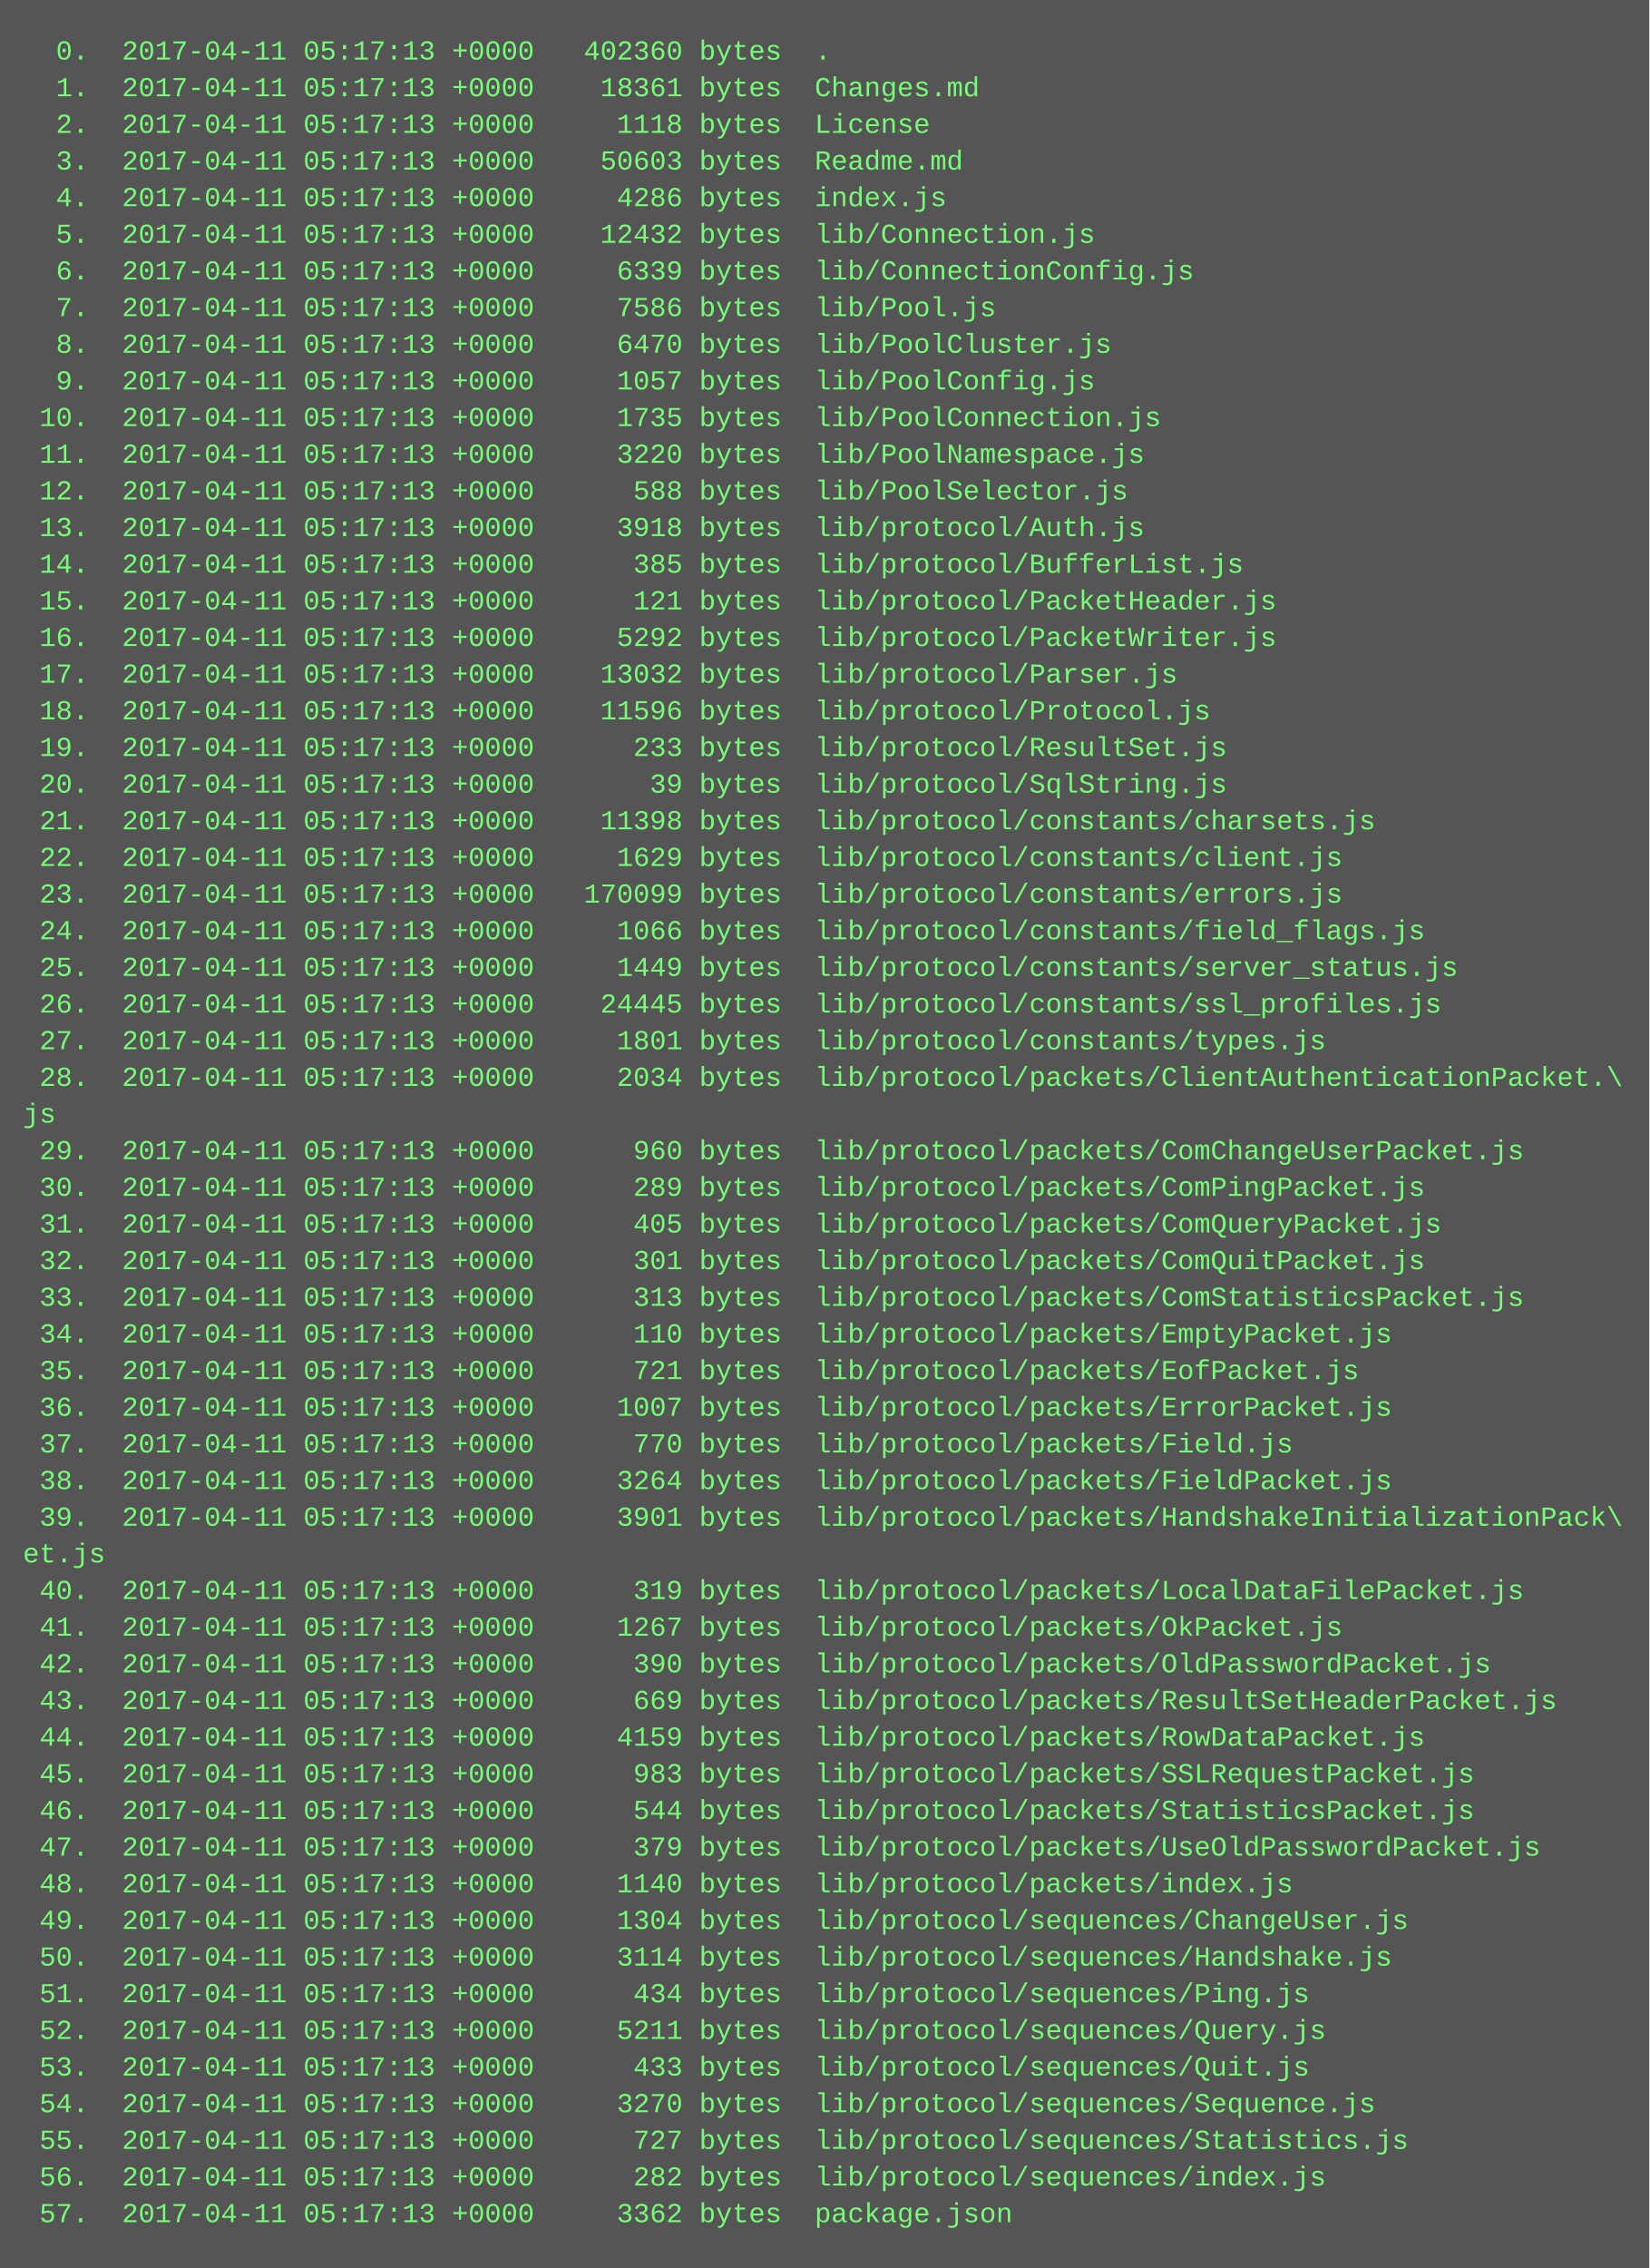
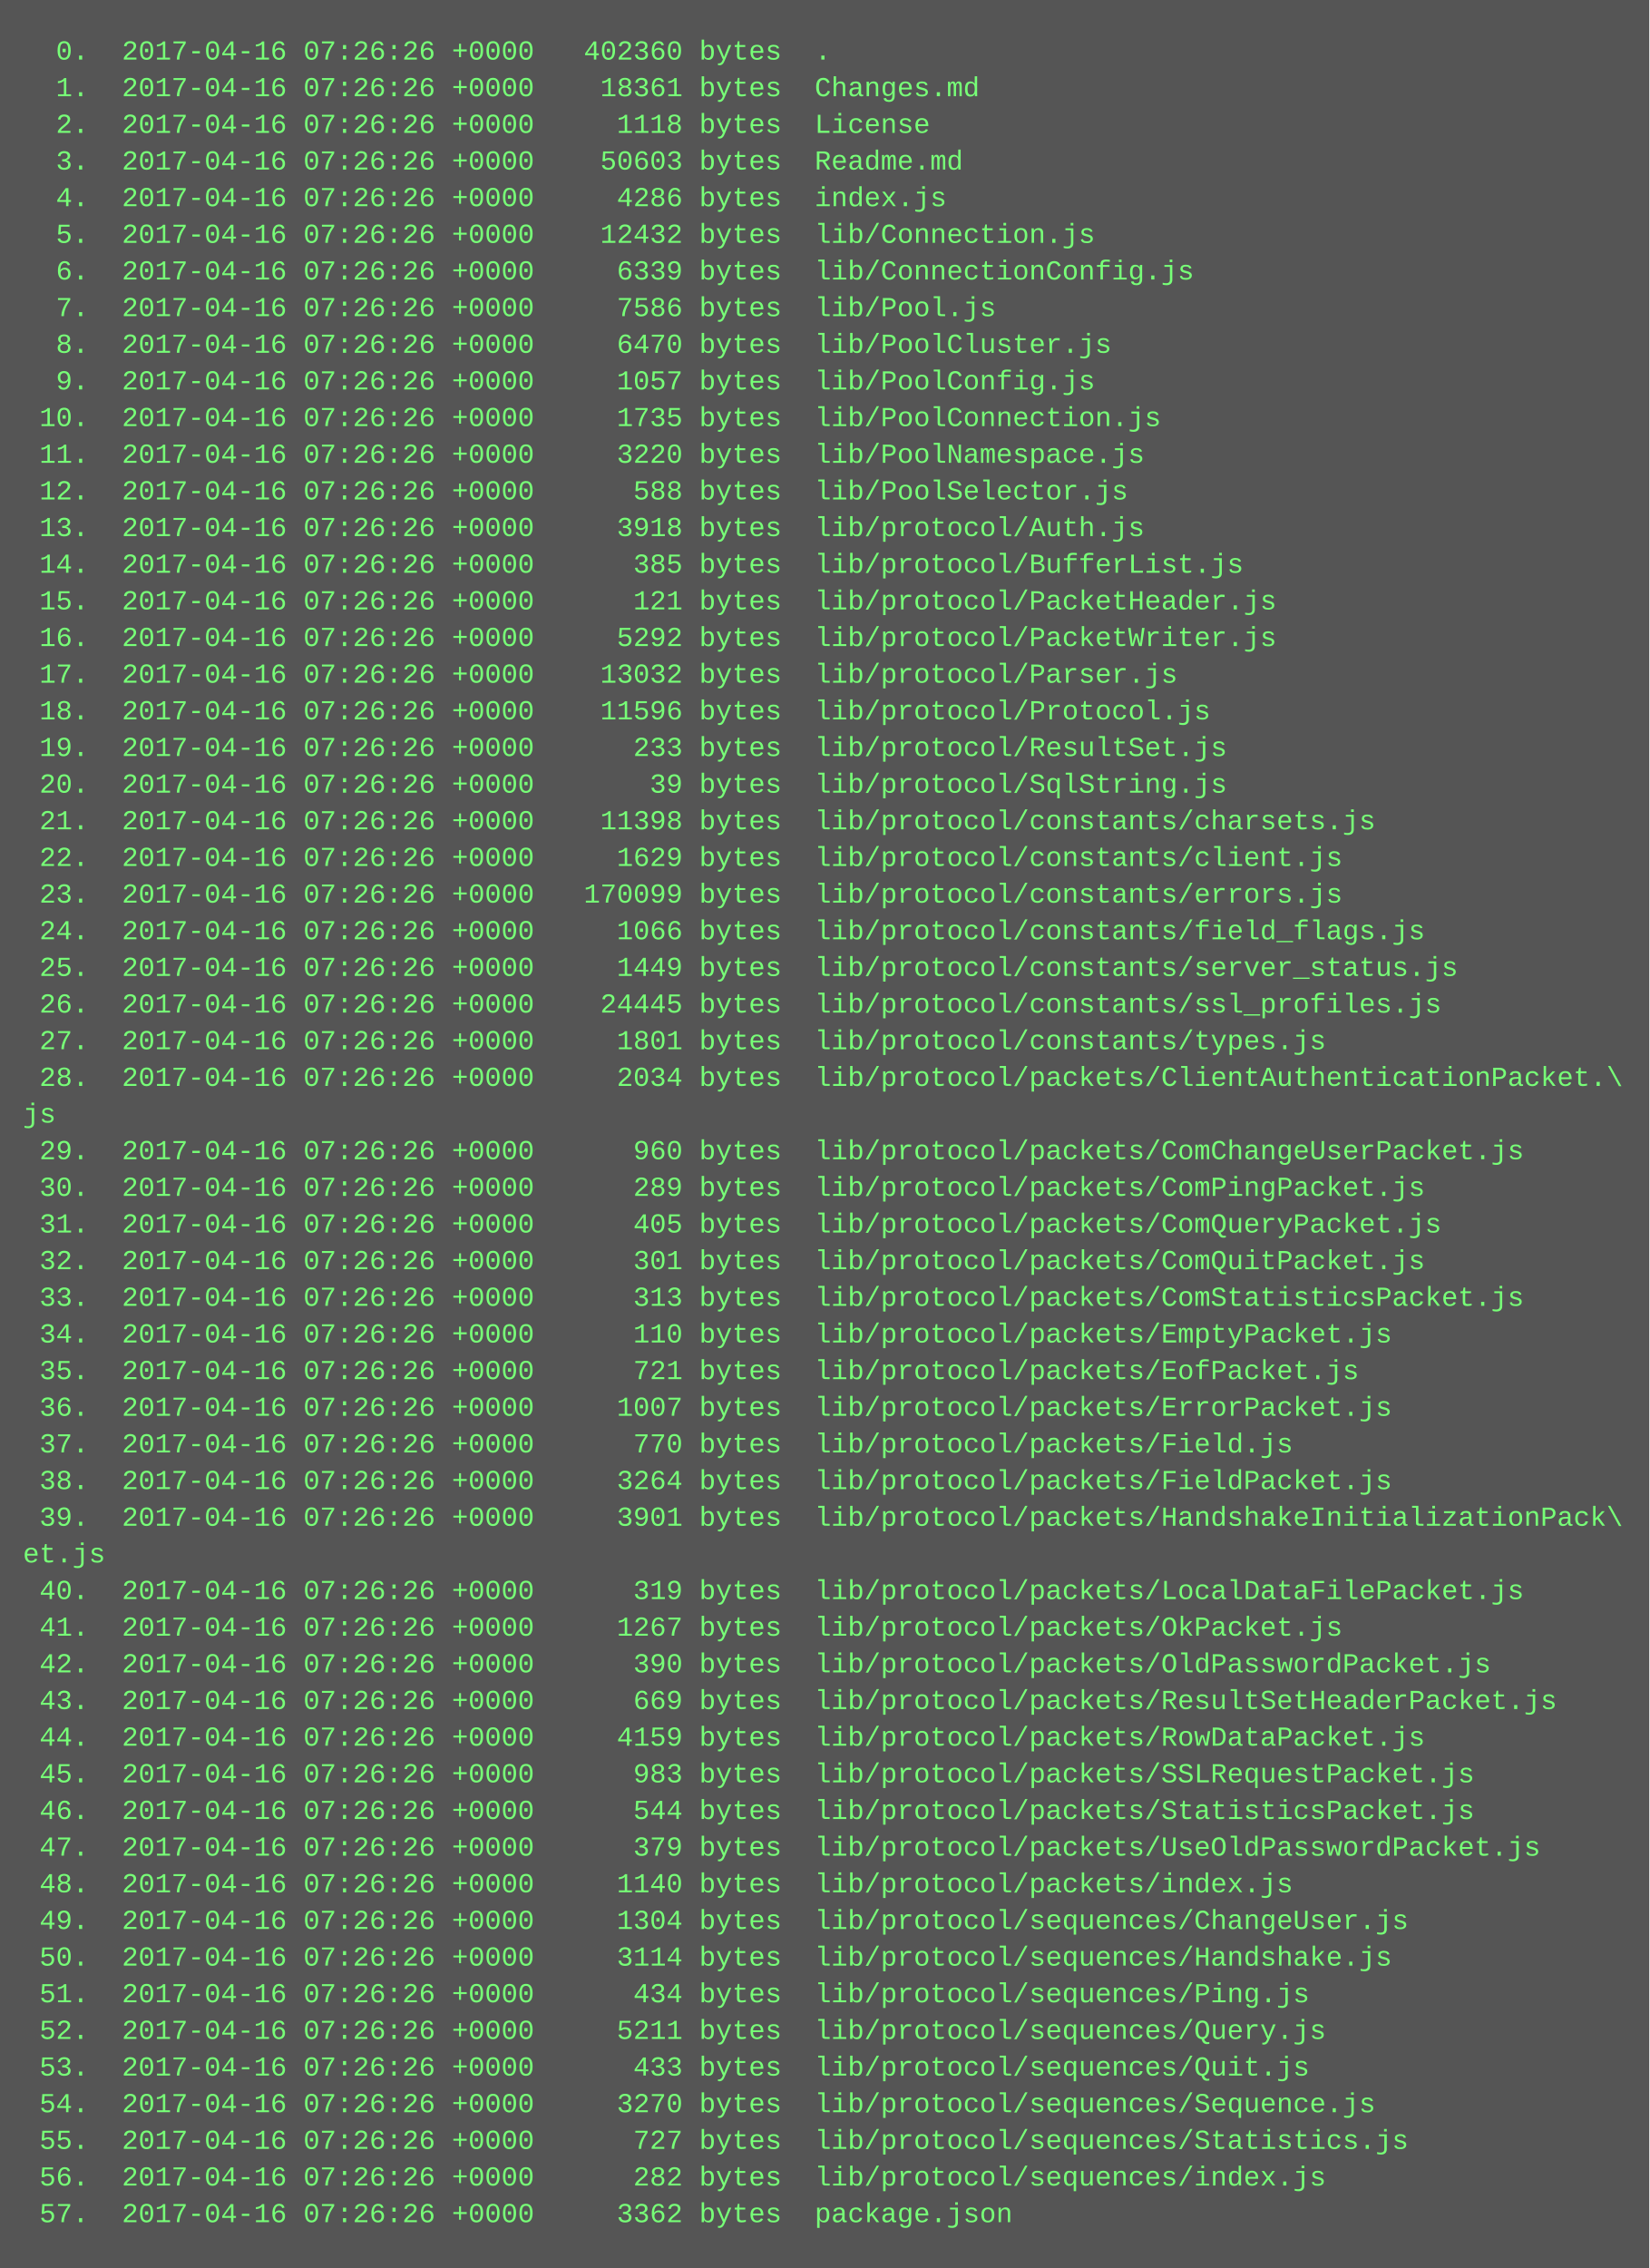
<svg xmlns="http://www.w3.org/2000/svg" height="990" width="720">
  <rect height="990" fill="#555" width="720" />
  <text fill="#7f7" font-family="Courier New" font-size="12" xml:space="preserve">
-     <tspan x="10" y="26">  0.  2017-04-11 05:17:13 +0000   402360 bytes  .</tspan>
-     <tspan x="10" y="42">  1.  2017-04-11 05:17:13 +0000    18361 bytes  Changes.md</tspan>
-     <tspan x="10" y="58">  2.  2017-04-11 05:17:13 +0000     1118 bytes  License</tspan>
-     <tspan x="10" y="74">  3.  2017-04-11 05:17:13 +0000    50603 bytes  Readme.md</tspan>
-     <tspan x="10" y="90">  4.  2017-04-11 05:17:13 +0000     4286 bytes  index.js</tspan>
-     <tspan x="10" y="106">  5.  2017-04-11 05:17:13 +0000    12432 bytes  lib/Connection.js</tspan>
-     <tspan x="10" y="122">  6.  2017-04-11 05:17:13 +0000     6339 bytes  lib/ConnectionConfig.js</tspan>
-     <tspan x="10" y="138">  7.  2017-04-11 05:17:13 +0000     7586 bytes  lib/Pool.js</tspan>
-     <tspan x="10" y="154">  8.  2017-04-11 05:17:13 +0000     6470 bytes  lib/PoolCluster.js</tspan>
-     <tspan x="10" y="170">  9.  2017-04-11 05:17:13 +0000     1057 bytes  lib/PoolConfig.js</tspan>
-     <tspan x="10" y="186"> 10.  2017-04-11 05:17:13 +0000     1735 bytes  lib/PoolConnection.js</tspan>
-     <tspan x="10" y="202"> 11.  2017-04-11 05:17:13 +0000     3220 bytes  lib/PoolNamespace.js</tspan>
-     <tspan x="10" y="218"> 12.  2017-04-11 05:17:13 +0000      588 bytes  lib/PoolSelector.js</tspan>
-     <tspan x="10" y="234"> 13.  2017-04-11 05:17:13 +0000     3918 bytes  lib/protocol/Auth.js</tspan>
-     <tspan x="10" y="250"> 14.  2017-04-11 05:17:13 +0000      385 bytes  lib/protocol/BufferList.js</tspan>
-     <tspan x="10" y="266"> 15.  2017-04-11 05:17:13 +0000      121 bytes  lib/protocol/PacketHeader.js</tspan>
-     <tspan x="10" y="282"> 16.  2017-04-11 05:17:13 +0000     5292 bytes  lib/protocol/PacketWriter.js</tspan>
-     <tspan x="10" y="298"> 17.  2017-04-11 05:17:13 +0000    13032 bytes  lib/protocol/Parser.js</tspan>
-     <tspan x="10" y="314"> 18.  2017-04-11 05:17:13 +0000    11596 bytes  lib/protocol/Protocol.js</tspan>
-     <tspan x="10" y="330"> 19.  2017-04-11 05:17:13 +0000      233 bytes  lib/protocol/ResultSet.js</tspan>
-     <tspan x="10" y="346"> 20.  2017-04-11 05:17:13 +0000       39 bytes  lib/protocol/SqlString.js</tspan>
-     <tspan x="10" y="362"> 21.  2017-04-11 05:17:13 +0000    11398 bytes  lib/protocol/constants/charsets.js</tspan>
-     <tspan x="10" y="378"> 22.  2017-04-11 05:17:13 +0000     1629 bytes  lib/protocol/constants/client.js</tspan>
-     <tspan x="10" y="394"> 23.  2017-04-11 05:17:13 +0000   170099 bytes  lib/protocol/constants/errors.js</tspan>
-     <tspan x="10" y="410"> 24.  2017-04-11 05:17:13 +0000     1066 bytes  lib/protocol/constants/field_flags.js</tspan>
-     <tspan x="10" y="426"> 25.  2017-04-11 05:17:13 +0000     1449 bytes  lib/protocol/constants/server_status.js</tspan>
-     <tspan x="10" y="442"> 26.  2017-04-11 05:17:13 +0000    24445 bytes  lib/protocol/constants/ssl_profiles.js</tspan>
-     <tspan x="10" y="458"> 27.  2017-04-11 05:17:13 +0000     1801 bytes  lib/protocol/constants/types.js</tspan>
-     <tspan x="10" y="474"> 28.  2017-04-11 05:17:13 +0000     2034 bytes  lib/protocol/packets/ClientAuthenticationPacket.\</tspan>
+     <tspan x="10" y="26">  0.  2017-04-16 07:26:26 +0000   402360 bytes  .</tspan>
+     <tspan x="10" y="42">  1.  2017-04-16 07:26:26 +0000    18361 bytes  Changes.md</tspan>
+     <tspan x="10" y="58">  2.  2017-04-16 07:26:26 +0000     1118 bytes  License</tspan>
+     <tspan x="10" y="74">  3.  2017-04-16 07:26:26 +0000    50603 bytes  Readme.md</tspan>
+     <tspan x="10" y="90">  4.  2017-04-16 07:26:26 +0000     4286 bytes  index.js</tspan>
+     <tspan x="10" y="106">  5.  2017-04-16 07:26:26 +0000    12432 bytes  lib/Connection.js</tspan>
+     <tspan x="10" y="122">  6.  2017-04-16 07:26:26 +0000     6339 bytes  lib/ConnectionConfig.js</tspan>
+     <tspan x="10" y="138">  7.  2017-04-16 07:26:26 +0000     7586 bytes  lib/Pool.js</tspan>
+     <tspan x="10" y="154">  8.  2017-04-16 07:26:26 +0000     6470 bytes  lib/PoolCluster.js</tspan>
+     <tspan x="10" y="170">  9.  2017-04-16 07:26:26 +0000     1057 bytes  lib/PoolConfig.js</tspan>
+     <tspan x="10" y="186"> 10.  2017-04-16 07:26:26 +0000     1735 bytes  lib/PoolConnection.js</tspan>
+     <tspan x="10" y="202"> 11.  2017-04-16 07:26:26 +0000     3220 bytes  lib/PoolNamespace.js</tspan>
+     <tspan x="10" y="218"> 12.  2017-04-16 07:26:26 +0000      588 bytes  lib/PoolSelector.js</tspan>
+     <tspan x="10" y="234"> 13.  2017-04-16 07:26:26 +0000     3918 bytes  lib/protocol/Auth.js</tspan>
+     <tspan x="10" y="250"> 14.  2017-04-16 07:26:26 +0000      385 bytes  lib/protocol/BufferList.js</tspan>
+     <tspan x="10" y="266"> 15.  2017-04-16 07:26:26 +0000      121 bytes  lib/protocol/PacketHeader.js</tspan>
+     <tspan x="10" y="282"> 16.  2017-04-16 07:26:26 +0000     5292 bytes  lib/protocol/PacketWriter.js</tspan>
+     <tspan x="10" y="298"> 17.  2017-04-16 07:26:26 +0000    13032 bytes  lib/protocol/Parser.js</tspan>
+     <tspan x="10" y="314"> 18.  2017-04-16 07:26:26 +0000    11596 bytes  lib/protocol/Protocol.js</tspan>
+     <tspan x="10" y="330"> 19.  2017-04-16 07:26:26 +0000      233 bytes  lib/protocol/ResultSet.js</tspan>
+     <tspan x="10" y="346"> 20.  2017-04-16 07:26:26 +0000       39 bytes  lib/protocol/SqlString.js</tspan>
+     <tspan x="10" y="362"> 21.  2017-04-16 07:26:26 +0000    11398 bytes  lib/protocol/constants/charsets.js</tspan>
+     <tspan x="10" y="378"> 22.  2017-04-16 07:26:26 +0000     1629 bytes  lib/protocol/constants/client.js</tspan>
+     <tspan x="10" y="394"> 23.  2017-04-16 07:26:26 +0000   170099 bytes  lib/protocol/constants/errors.js</tspan>
+     <tspan x="10" y="410"> 24.  2017-04-16 07:26:26 +0000     1066 bytes  lib/protocol/constants/field_flags.js</tspan>
+     <tspan x="10" y="426"> 25.  2017-04-16 07:26:26 +0000     1449 bytes  lib/protocol/constants/server_status.js</tspan>
+     <tspan x="10" y="442"> 26.  2017-04-16 07:26:26 +0000    24445 bytes  lib/protocol/constants/ssl_profiles.js</tspan>
+     <tspan x="10" y="458"> 27.  2017-04-16 07:26:26 +0000     1801 bytes  lib/protocol/constants/types.js</tspan>
+     <tspan x="10" y="474"> 28.  2017-04-16 07:26:26 +0000     2034 bytes  lib/protocol/packets/ClientAuthenticationPacket.\</tspan>
    <tspan x="10" y="490">js</tspan>
-     <tspan x="10" y="506"> 29.  2017-04-11 05:17:13 +0000      960 bytes  lib/protocol/packets/ComChangeUserPacket.js</tspan>
-     <tspan x="10" y="522"> 30.  2017-04-11 05:17:13 +0000      289 bytes  lib/protocol/packets/ComPingPacket.js</tspan>
-     <tspan x="10" y="538"> 31.  2017-04-11 05:17:13 +0000      405 bytes  lib/protocol/packets/ComQueryPacket.js</tspan>
-     <tspan x="10" y="554"> 32.  2017-04-11 05:17:13 +0000      301 bytes  lib/protocol/packets/ComQuitPacket.js</tspan>
-     <tspan x="10" y="570"> 33.  2017-04-11 05:17:13 +0000      313 bytes  lib/protocol/packets/ComStatisticsPacket.js</tspan>
-     <tspan x="10" y="586"> 34.  2017-04-11 05:17:13 +0000      110 bytes  lib/protocol/packets/EmptyPacket.js</tspan>
-     <tspan x="10" y="602"> 35.  2017-04-11 05:17:13 +0000      721 bytes  lib/protocol/packets/EofPacket.js</tspan>
-     <tspan x="10" y="618"> 36.  2017-04-11 05:17:13 +0000     1007 bytes  lib/protocol/packets/ErrorPacket.js</tspan>
-     <tspan x="10" y="634"> 37.  2017-04-11 05:17:13 +0000      770 bytes  lib/protocol/packets/Field.js</tspan>
-     <tspan x="10" y="650"> 38.  2017-04-11 05:17:13 +0000     3264 bytes  lib/protocol/packets/FieldPacket.js</tspan>
-     <tspan x="10" y="666"> 39.  2017-04-11 05:17:13 +0000     3901 bytes  lib/protocol/packets/HandshakeInitializationPack\</tspan>
+     <tspan x="10" y="506"> 29.  2017-04-16 07:26:26 +0000      960 bytes  lib/protocol/packets/ComChangeUserPacket.js</tspan>
+     <tspan x="10" y="522"> 30.  2017-04-16 07:26:26 +0000      289 bytes  lib/protocol/packets/ComPingPacket.js</tspan>
+     <tspan x="10" y="538"> 31.  2017-04-16 07:26:26 +0000      405 bytes  lib/protocol/packets/ComQueryPacket.js</tspan>
+     <tspan x="10" y="554"> 32.  2017-04-16 07:26:26 +0000      301 bytes  lib/protocol/packets/ComQuitPacket.js</tspan>
+     <tspan x="10" y="570"> 33.  2017-04-16 07:26:26 +0000      313 bytes  lib/protocol/packets/ComStatisticsPacket.js</tspan>
+     <tspan x="10" y="586"> 34.  2017-04-16 07:26:26 +0000      110 bytes  lib/protocol/packets/EmptyPacket.js</tspan>
+     <tspan x="10" y="602"> 35.  2017-04-16 07:26:26 +0000      721 bytes  lib/protocol/packets/EofPacket.js</tspan>
+     <tspan x="10" y="618"> 36.  2017-04-16 07:26:26 +0000     1007 bytes  lib/protocol/packets/ErrorPacket.js</tspan>
+     <tspan x="10" y="634"> 37.  2017-04-16 07:26:26 +0000      770 bytes  lib/protocol/packets/Field.js</tspan>
+     <tspan x="10" y="650"> 38.  2017-04-16 07:26:26 +0000     3264 bytes  lib/protocol/packets/FieldPacket.js</tspan>
+     <tspan x="10" y="666"> 39.  2017-04-16 07:26:26 +0000     3901 bytes  lib/protocol/packets/HandshakeInitializationPack\</tspan>
    <tspan x="10" y="682">et.js</tspan>
-     <tspan x="10" y="698"> 40.  2017-04-11 05:17:13 +0000      319 bytes  lib/protocol/packets/LocalDataFilePacket.js</tspan>
-     <tspan x="10" y="714"> 41.  2017-04-11 05:17:13 +0000     1267 bytes  lib/protocol/packets/OkPacket.js</tspan>
-     <tspan x="10" y="730"> 42.  2017-04-11 05:17:13 +0000      390 bytes  lib/protocol/packets/OldPasswordPacket.js</tspan>
-     <tspan x="10" y="746"> 43.  2017-04-11 05:17:13 +0000      669 bytes  lib/protocol/packets/ResultSetHeaderPacket.js</tspan>
-     <tspan x="10" y="762"> 44.  2017-04-11 05:17:13 +0000     4159 bytes  lib/protocol/packets/RowDataPacket.js</tspan>
-     <tspan x="10" y="778"> 45.  2017-04-11 05:17:13 +0000      983 bytes  lib/protocol/packets/SSLRequestPacket.js</tspan>
-     <tspan x="10" y="794"> 46.  2017-04-11 05:17:13 +0000      544 bytes  lib/protocol/packets/StatisticsPacket.js</tspan>
-     <tspan x="10" y="810"> 47.  2017-04-11 05:17:13 +0000      379 bytes  lib/protocol/packets/UseOldPasswordPacket.js</tspan>
-     <tspan x="10" y="826"> 48.  2017-04-11 05:17:13 +0000     1140 bytes  lib/protocol/packets/index.js</tspan>
-     <tspan x="10" y="842"> 49.  2017-04-11 05:17:13 +0000     1304 bytes  lib/protocol/sequences/ChangeUser.js</tspan>
-     <tspan x="10" y="858"> 50.  2017-04-11 05:17:13 +0000     3114 bytes  lib/protocol/sequences/Handshake.js</tspan>
-     <tspan x="10" y="874"> 51.  2017-04-11 05:17:13 +0000      434 bytes  lib/protocol/sequences/Ping.js</tspan>
-     <tspan x="10" y="890"> 52.  2017-04-11 05:17:13 +0000     5211 bytes  lib/protocol/sequences/Query.js</tspan>
-     <tspan x="10" y="906"> 53.  2017-04-11 05:17:13 +0000      433 bytes  lib/protocol/sequences/Quit.js</tspan>
-     <tspan x="10" y="922"> 54.  2017-04-11 05:17:13 +0000     3270 bytes  lib/protocol/sequences/Sequence.js</tspan>
-     <tspan x="10" y="938"> 55.  2017-04-11 05:17:13 +0000      727 bytes  lib/protocol/sequences/Statistics.js</tspan>
-     <tspan x="10" y="954"> 56.  2017-04-11 05:17:13 +0000      282 bytes  lib/protocol/sequences/index.js</tspan>
-     <tspan x="10" y="970"> 57.  2017-04-11 05:17:13 +0000     3362 bytes  package.json</tspan>
+     <tspan x="10" y="698"> 40.  2017-04-16 07:26:26 +0000      319 bytes  lib/protocol/packets/LocalDataFilePacket.js</tspan>
+     <tspan x="10" y="714"> 41.  2017-04-16 07:26:26 +0000     1267 bytes  lib/protocol/packets/OkPacket.js</tspan>
+     <tspan x="10" y="730"> 42.  2017-04-16 07:26:26 +0000      390 bytes  lib/protocol/packets/OldPasswordPacket.js</tspan>
+     <tspan x="10" y="746"> 43.  2017-04-16 07:26:26 +0000      669 bytes  lib/protocol/packets/ResultSetHeaderPacket.js</tspan>
+     <tspan x="10" y="762"> 44.  2017-04-16 07:26:26 +0000     4159 bytes  lib/protocol/packets/RowDataPacket.js</tspan>
+     <tspan x="10" y="778"> 45.  2017-04-16 07:26:26 +0000      983 bytes  lib/protocol/packets/SSLRequestPacket.js</tspan>
+     <tspan x="10" y="794"> 46.  2017-04-16 07:26:26 +0000      544 bytes  lib/protocol/packets/StatisticsPacket.js</tspan>
+     <tspan x="10" y="810"> 47.  2017-04-16 07:26:26 +0000      379 bytes  lib/protocol/packets/UseOldPasswordPacket.js</tspan>
+     <tspan x="10" y="826"> 48.  2017-04-16 07:26:26 +0000     1140 bytes  lib/protocol/packets/index.js</tspan>
+     <tspan x="10" y="842"> 49.  2017-04-16 07:26:26 +0000     1304 bytes  lib/protocol/sequences/ChangeUser.js</tspan>
+     <tspan x="10" y="858"> 50.  2017-04-16 07:26:26 +0000     3114 bytes  lib/protocol/sequences/Handshake.js</tspan>
+     <tspan x="10" y="874"> 51.  2017-04-16 07:26:26 +0000      434 bytes  lib/protocol/sequences/Ping.js</tspan>
+     <tspan x="10" y="890"> 52.  2017-04-16 07:26:26 +0000     5211 bytes  lib/protocol/sequences/Query.js</tspan>
+     <tspan x="10" y="906"> 53.  2017-04-16 07:26:26 +0000      433 bytes  lib/protocol/sequences/Quit.js</tspan>
+     <tspan x="10" y="922"> 54.  2017-04-16 07:26:26 +0000     3270 bytes  lib/protocol/sequences/Sequence.js</tspan>
+     <tspan x="10" y="938"> 55.  2017-04-16 07:26:26 +0000      727 bytes  lib/protocol/sequences/Statistics.js</tspan>
+     <tspan x="10" y="954"> 56.  2017-04-16 07:26:26 +0000      282 bytes  lib/protocol/sequences/index.js</tspan>
+     <tspan x="10" y="970"> 57.  2017-04-16 07:26:26 +0000     3362 bytes  package.json</tspan>
  </text>
</svg>
